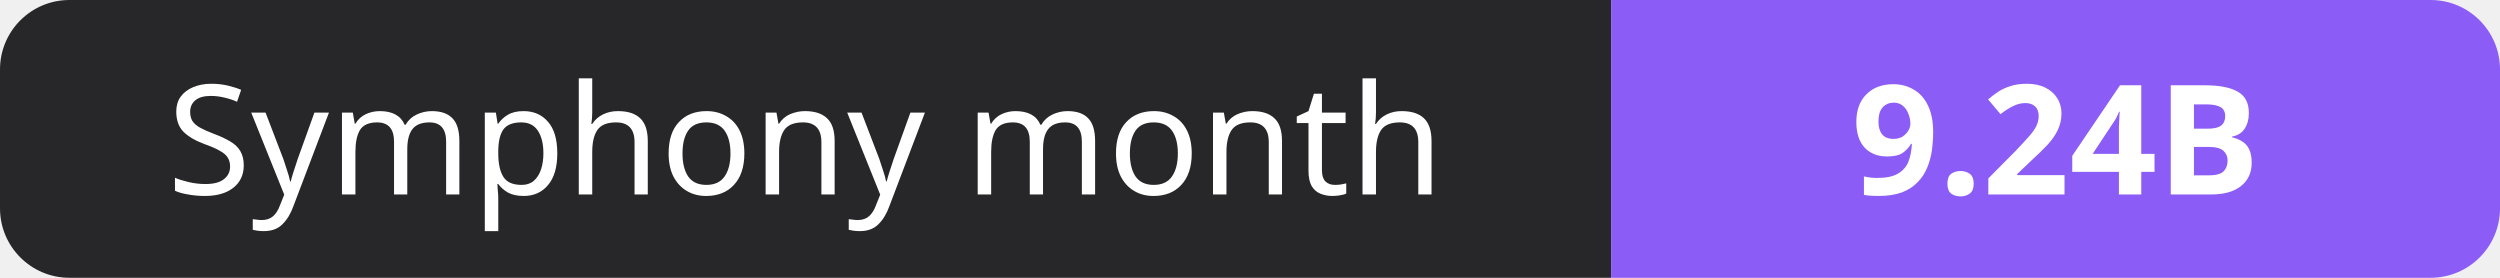
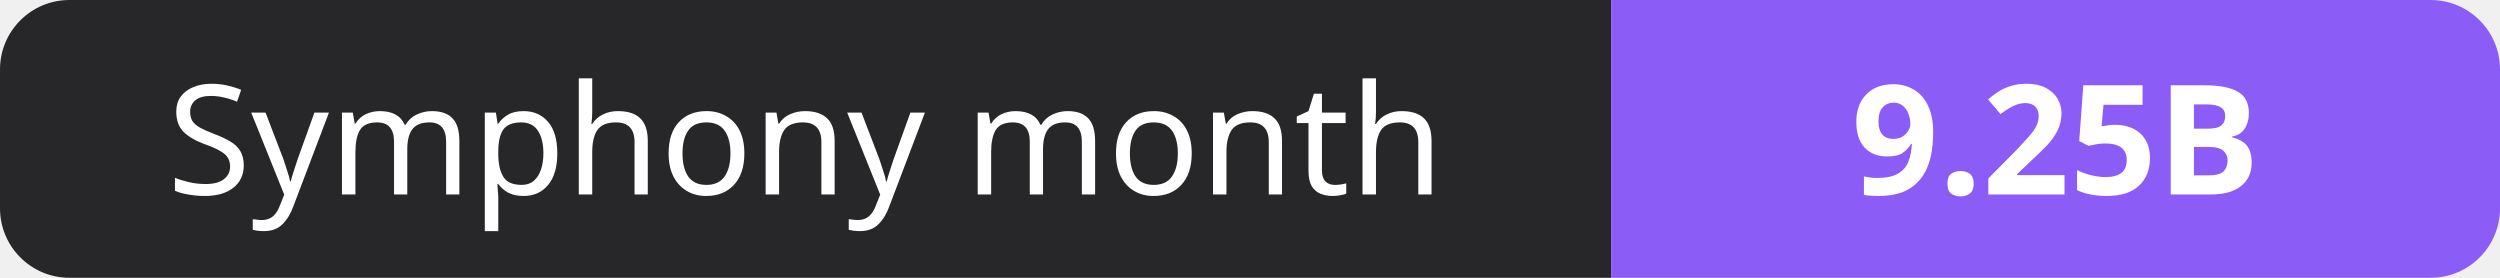
- <svg xmlns="http://www.w3.org/2000/svg" width="180" height="20" role="img" aria-label="Symphony month: 9.24B">
+ <svg xmlns="http://www.w3.org/2000/svg" width="180" height="20" role="img" aria-label="Symphony month: 9.25B">
  <clipPath id="r">
    <rect width="180" height="20" rx="5" fill="#fff" />
  </clipPath>
  <g clip-path="url(#r)">
    <rect width="116" height="20" fill="#27272a" />
    <rect x="116" width="64" height="20" fill="#8b5cf6" />
  </g>
  <g fill="#fff" text-anchor="middle" font-family="Verdana,Geneva,sans-serif" font-size="11">
    <text x="58.0" y="14">Symphony month</text>
-     <text x="148.0" y="14" font-weight="700">9.24B</text>
+     <text x="148.0" y="14" font-weight="700">9.25B</text>
  </g>
</svg>
